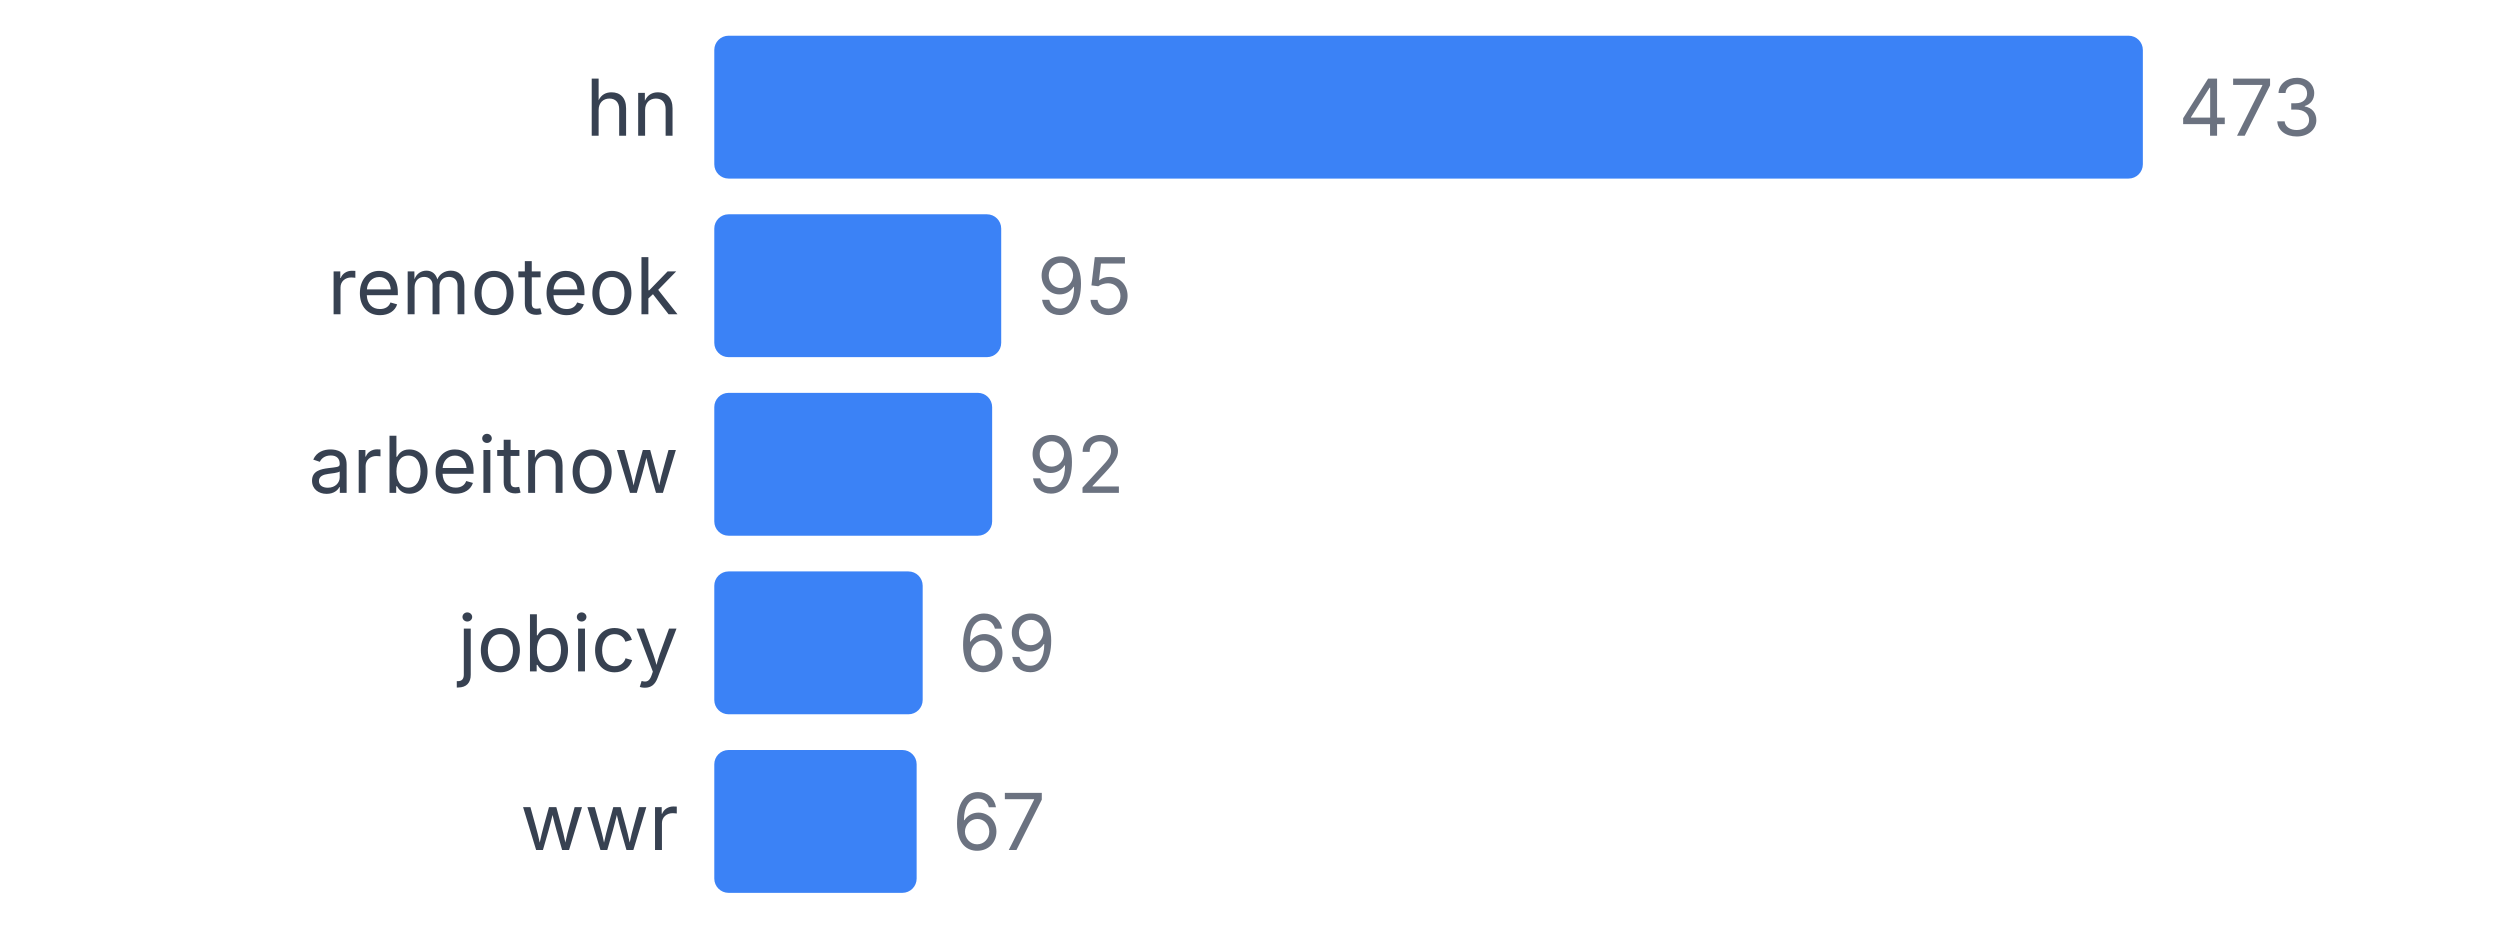
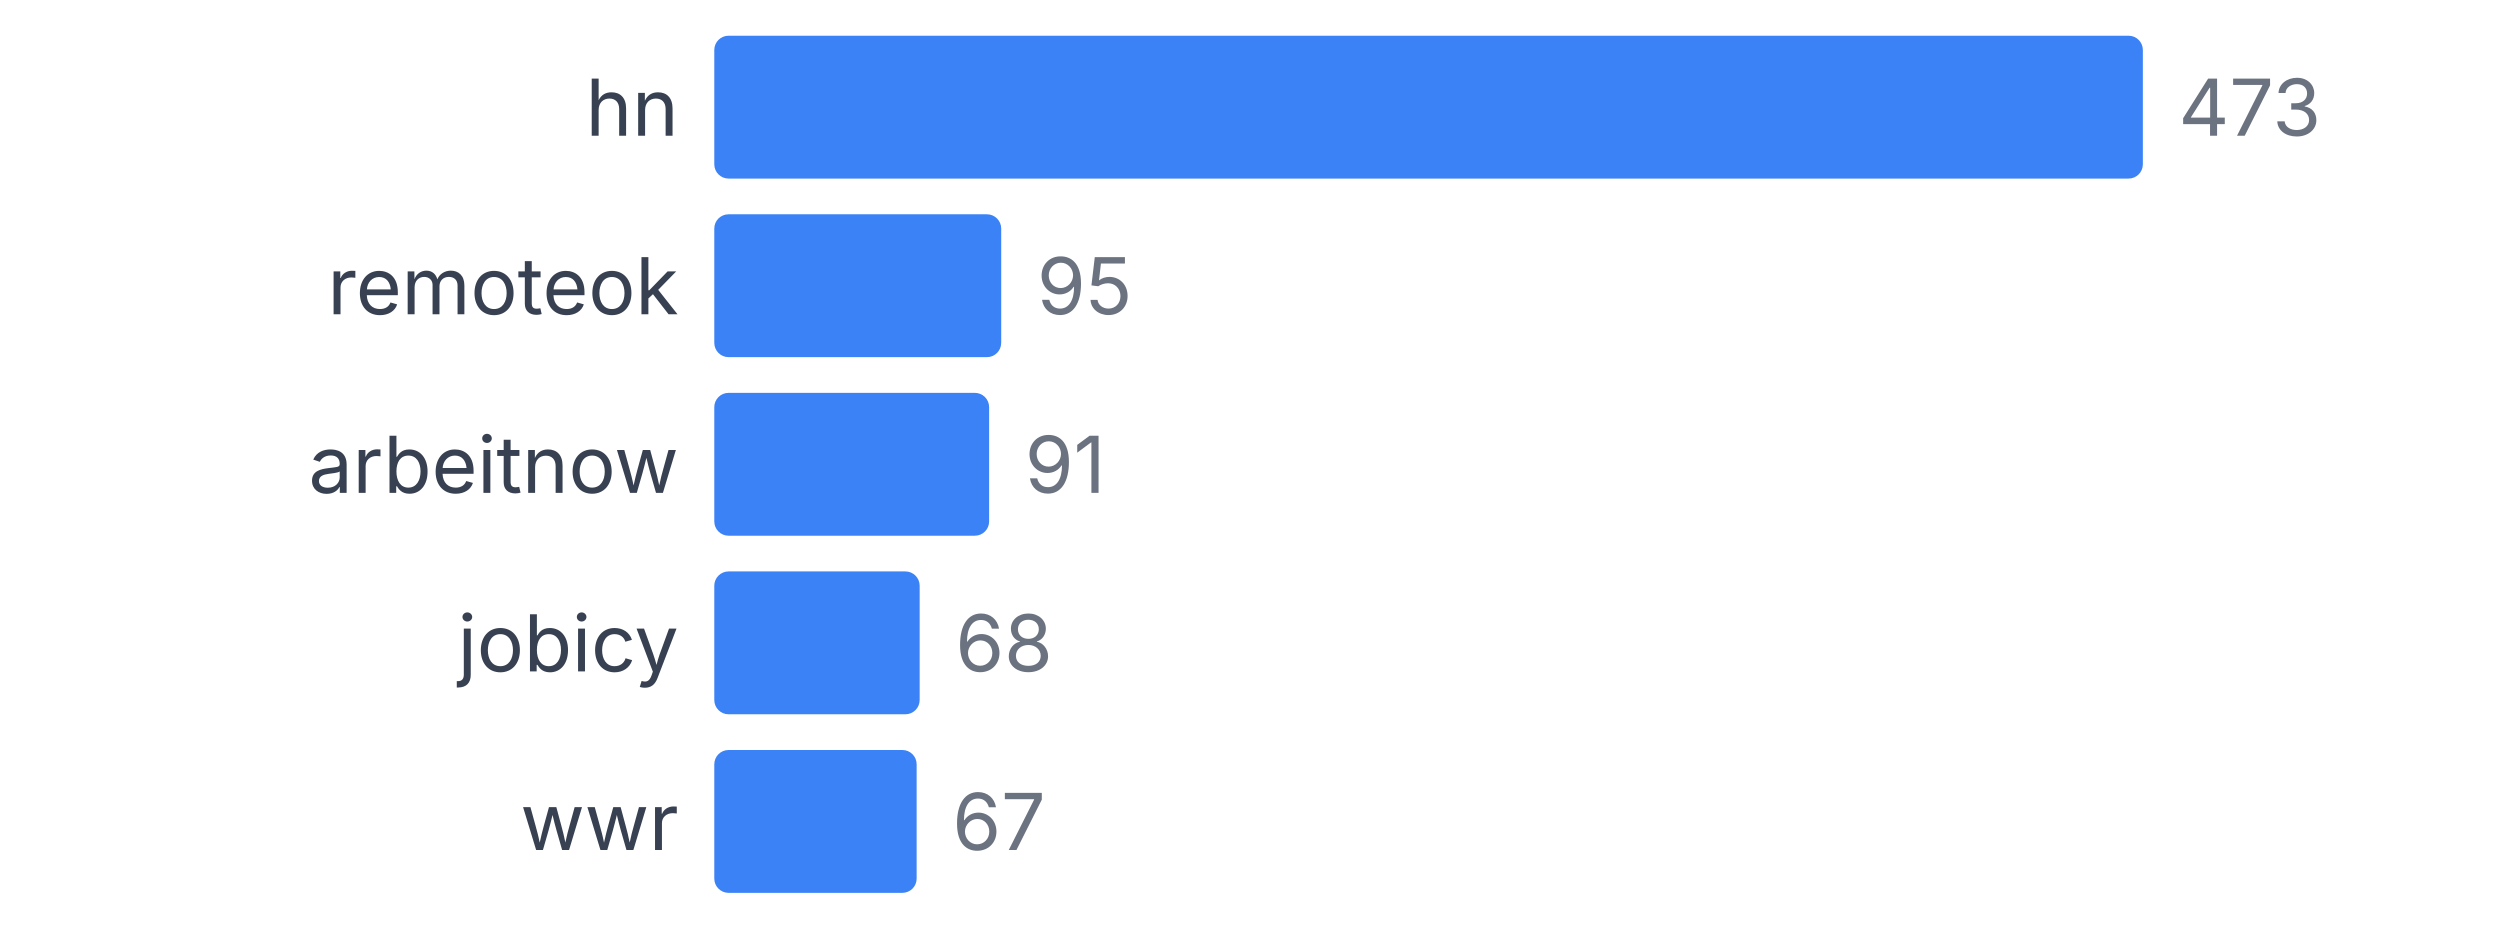
<svg xmlns="http://www.w3.org/2000/svg" width="350" height="130" viewBox="0 0 350 130">
  <style>
    text { font-family: system-ui, -apple-system, sans-serif; }
  </style>
  <text x="95" y="19" text-anchor="end" font-size="11" fill="#374151">hn</text>
  <rect x="100" y="5" width="200" height="20" fill="#3b82f6" rx="2" />
  <text x="305" y="19" font-size="11" fill="#6b7280">473</text>
  <text x="95" y="44" text-anchor="end" font-size="11" fill="#374151">remoteok</text>
  <rect x="100" y="30" width="40.169" height="20" fill="#3b82f6" rx="2" />
  <text x="145.169" y="44" font-size="11" fill="#6b7280">95</text>
  <text x="95" y="69" text-anchor="end" font-size="11" fill="#374151">arbeitnow</text>
-   <rect x="100" y="55" width="38.901" height="20" fill="#3b82f6" rx="2" />
-   <text x="143.901" y="69" font-size="11" fill="#6b7280">92</text>
+   <rect x="100" y="55" width="38.478" height="20" fill="#3b82f6" rx="2" />
+   <text x="143.478" y="69" font-size="11" fill="#6b7280">91</text>
  <text x="95" y="94" text-anchor="end" font-size="11" fill="#374151">jobicy</text>
-   <rect x="100" y="80" width="29.175" height="20" fill="#3b82f6" rx="2" />
-   <text x="134.175" y="94" font-size="11" fill="#6b7280">69</text>
+   <rect x="100" y="80" width="28.753" height="20" fill="#3b82f6" rx="2" />
+   <text x="133.753" y="94" font-size="11" fill="#6b7280">68</text>
  <text x="95" y="119" text-anchor="end" font-size="11" fill="#374151">wwr</text>
  <rect x="100" y="105" width="28.33" height="20" fill="#3b82f6" rx="2" />
  <text x="133.33" y="119" font-size="11" fill="#6b7280">67</text>
</svg>
